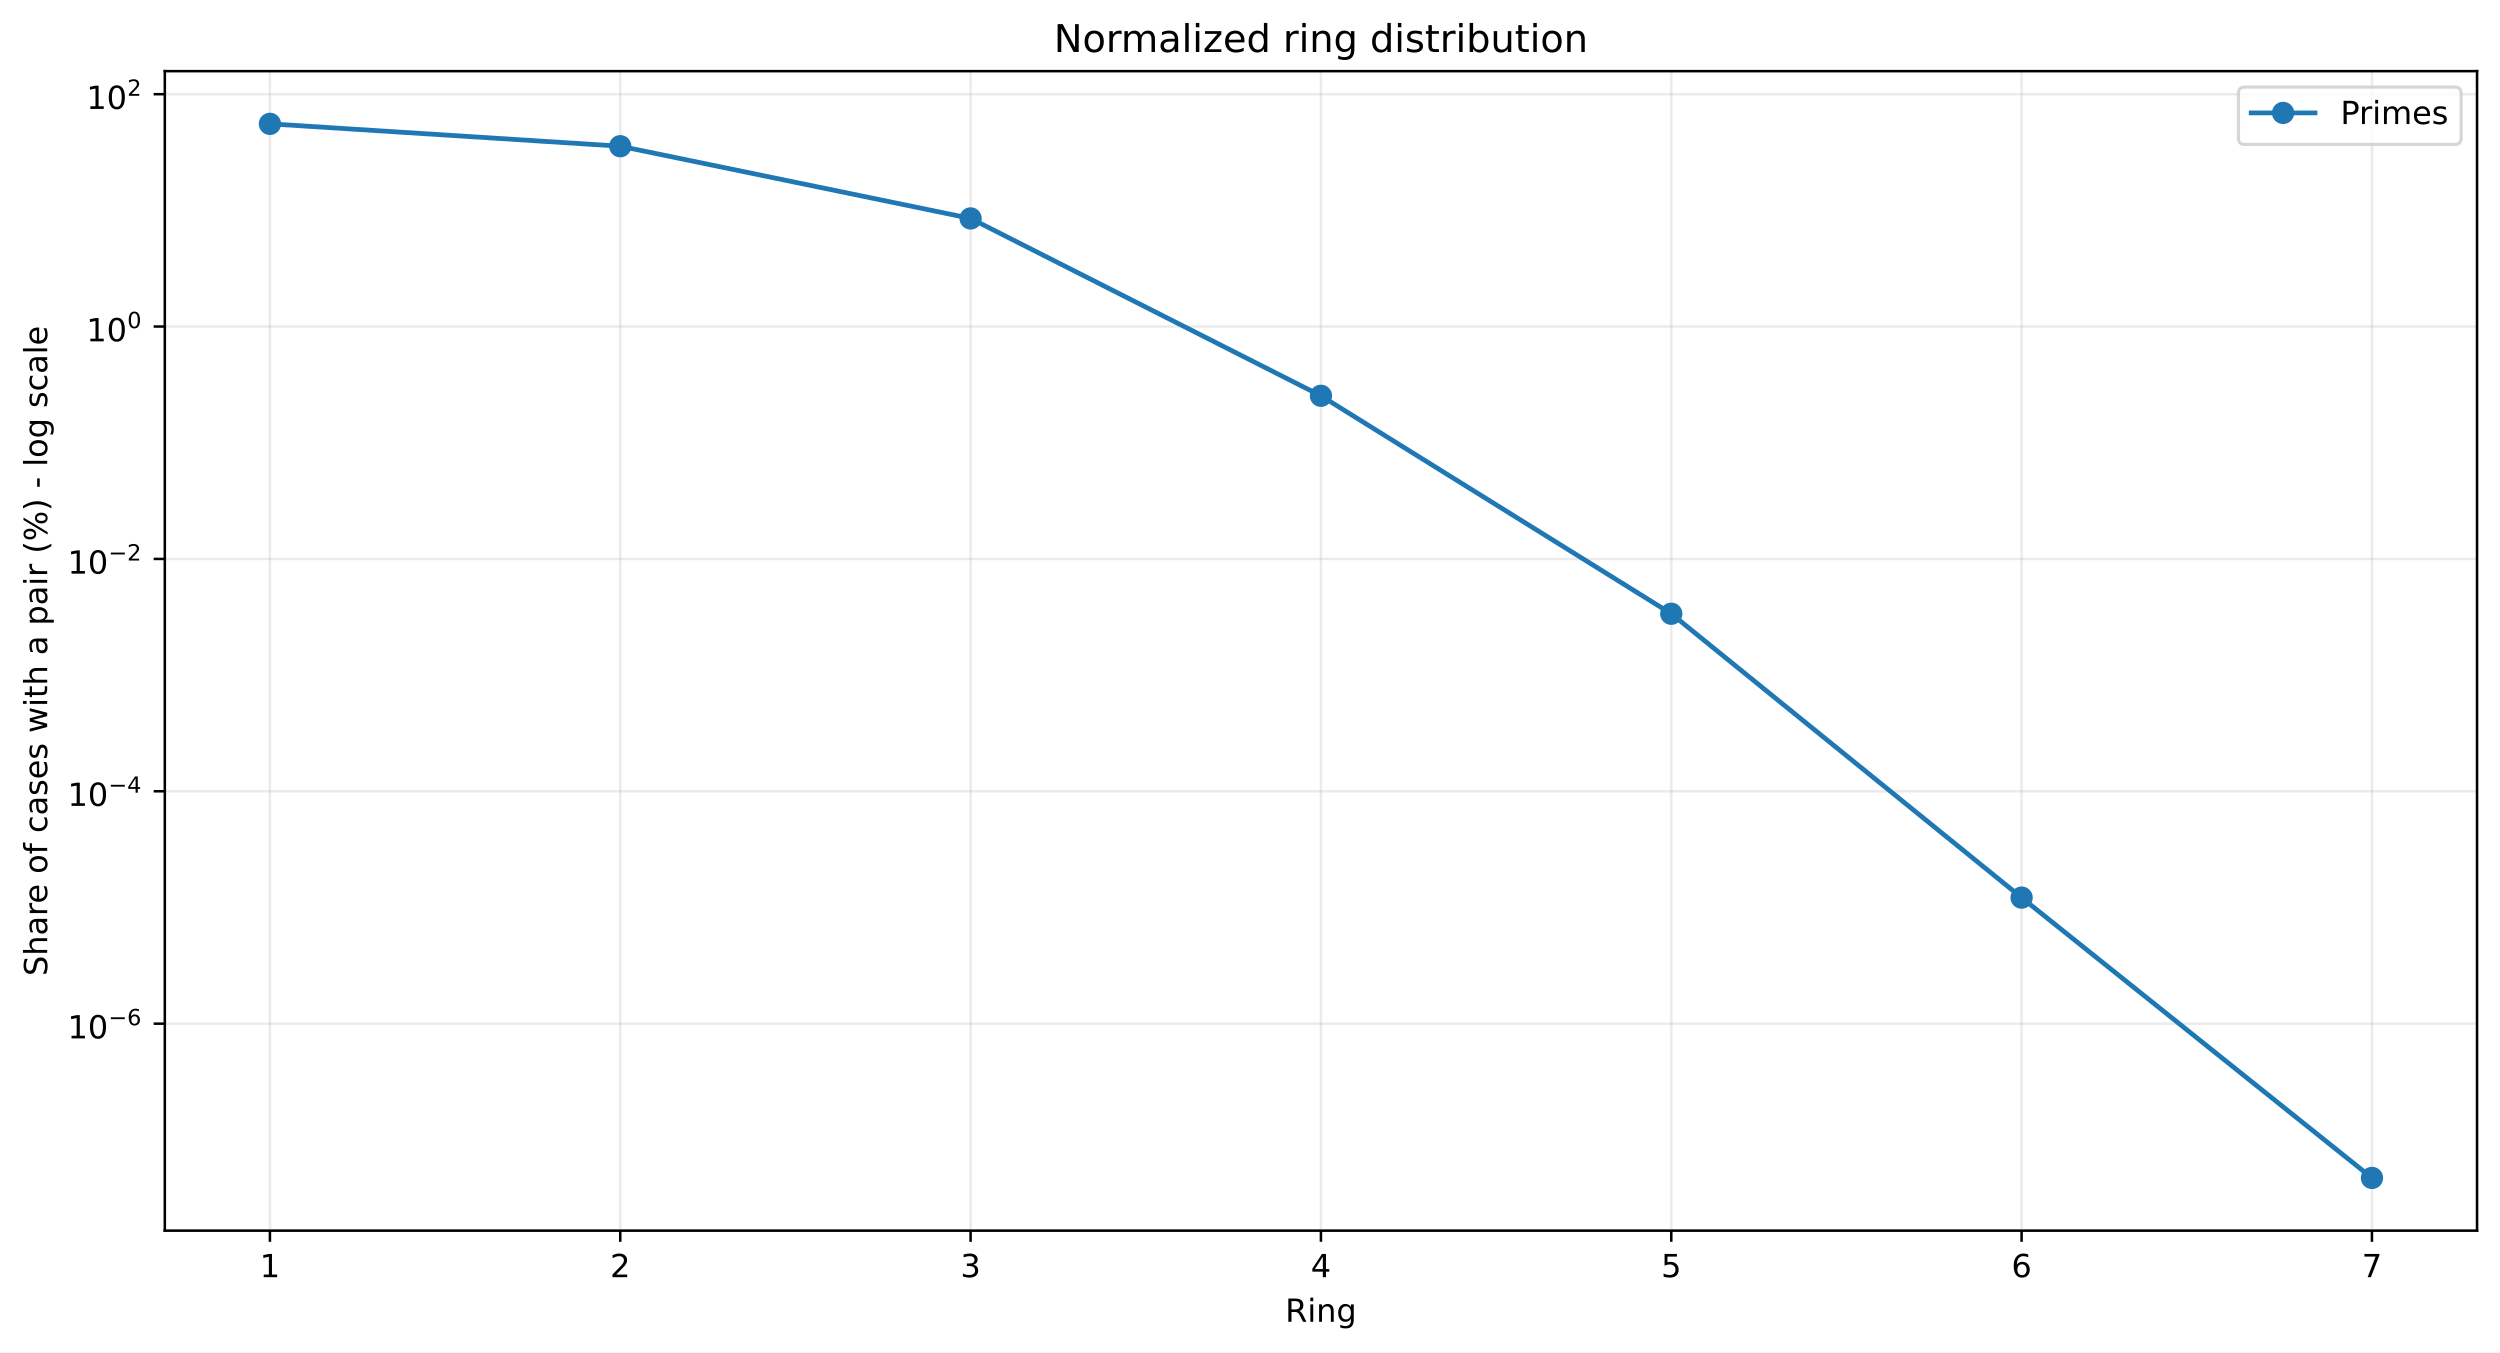
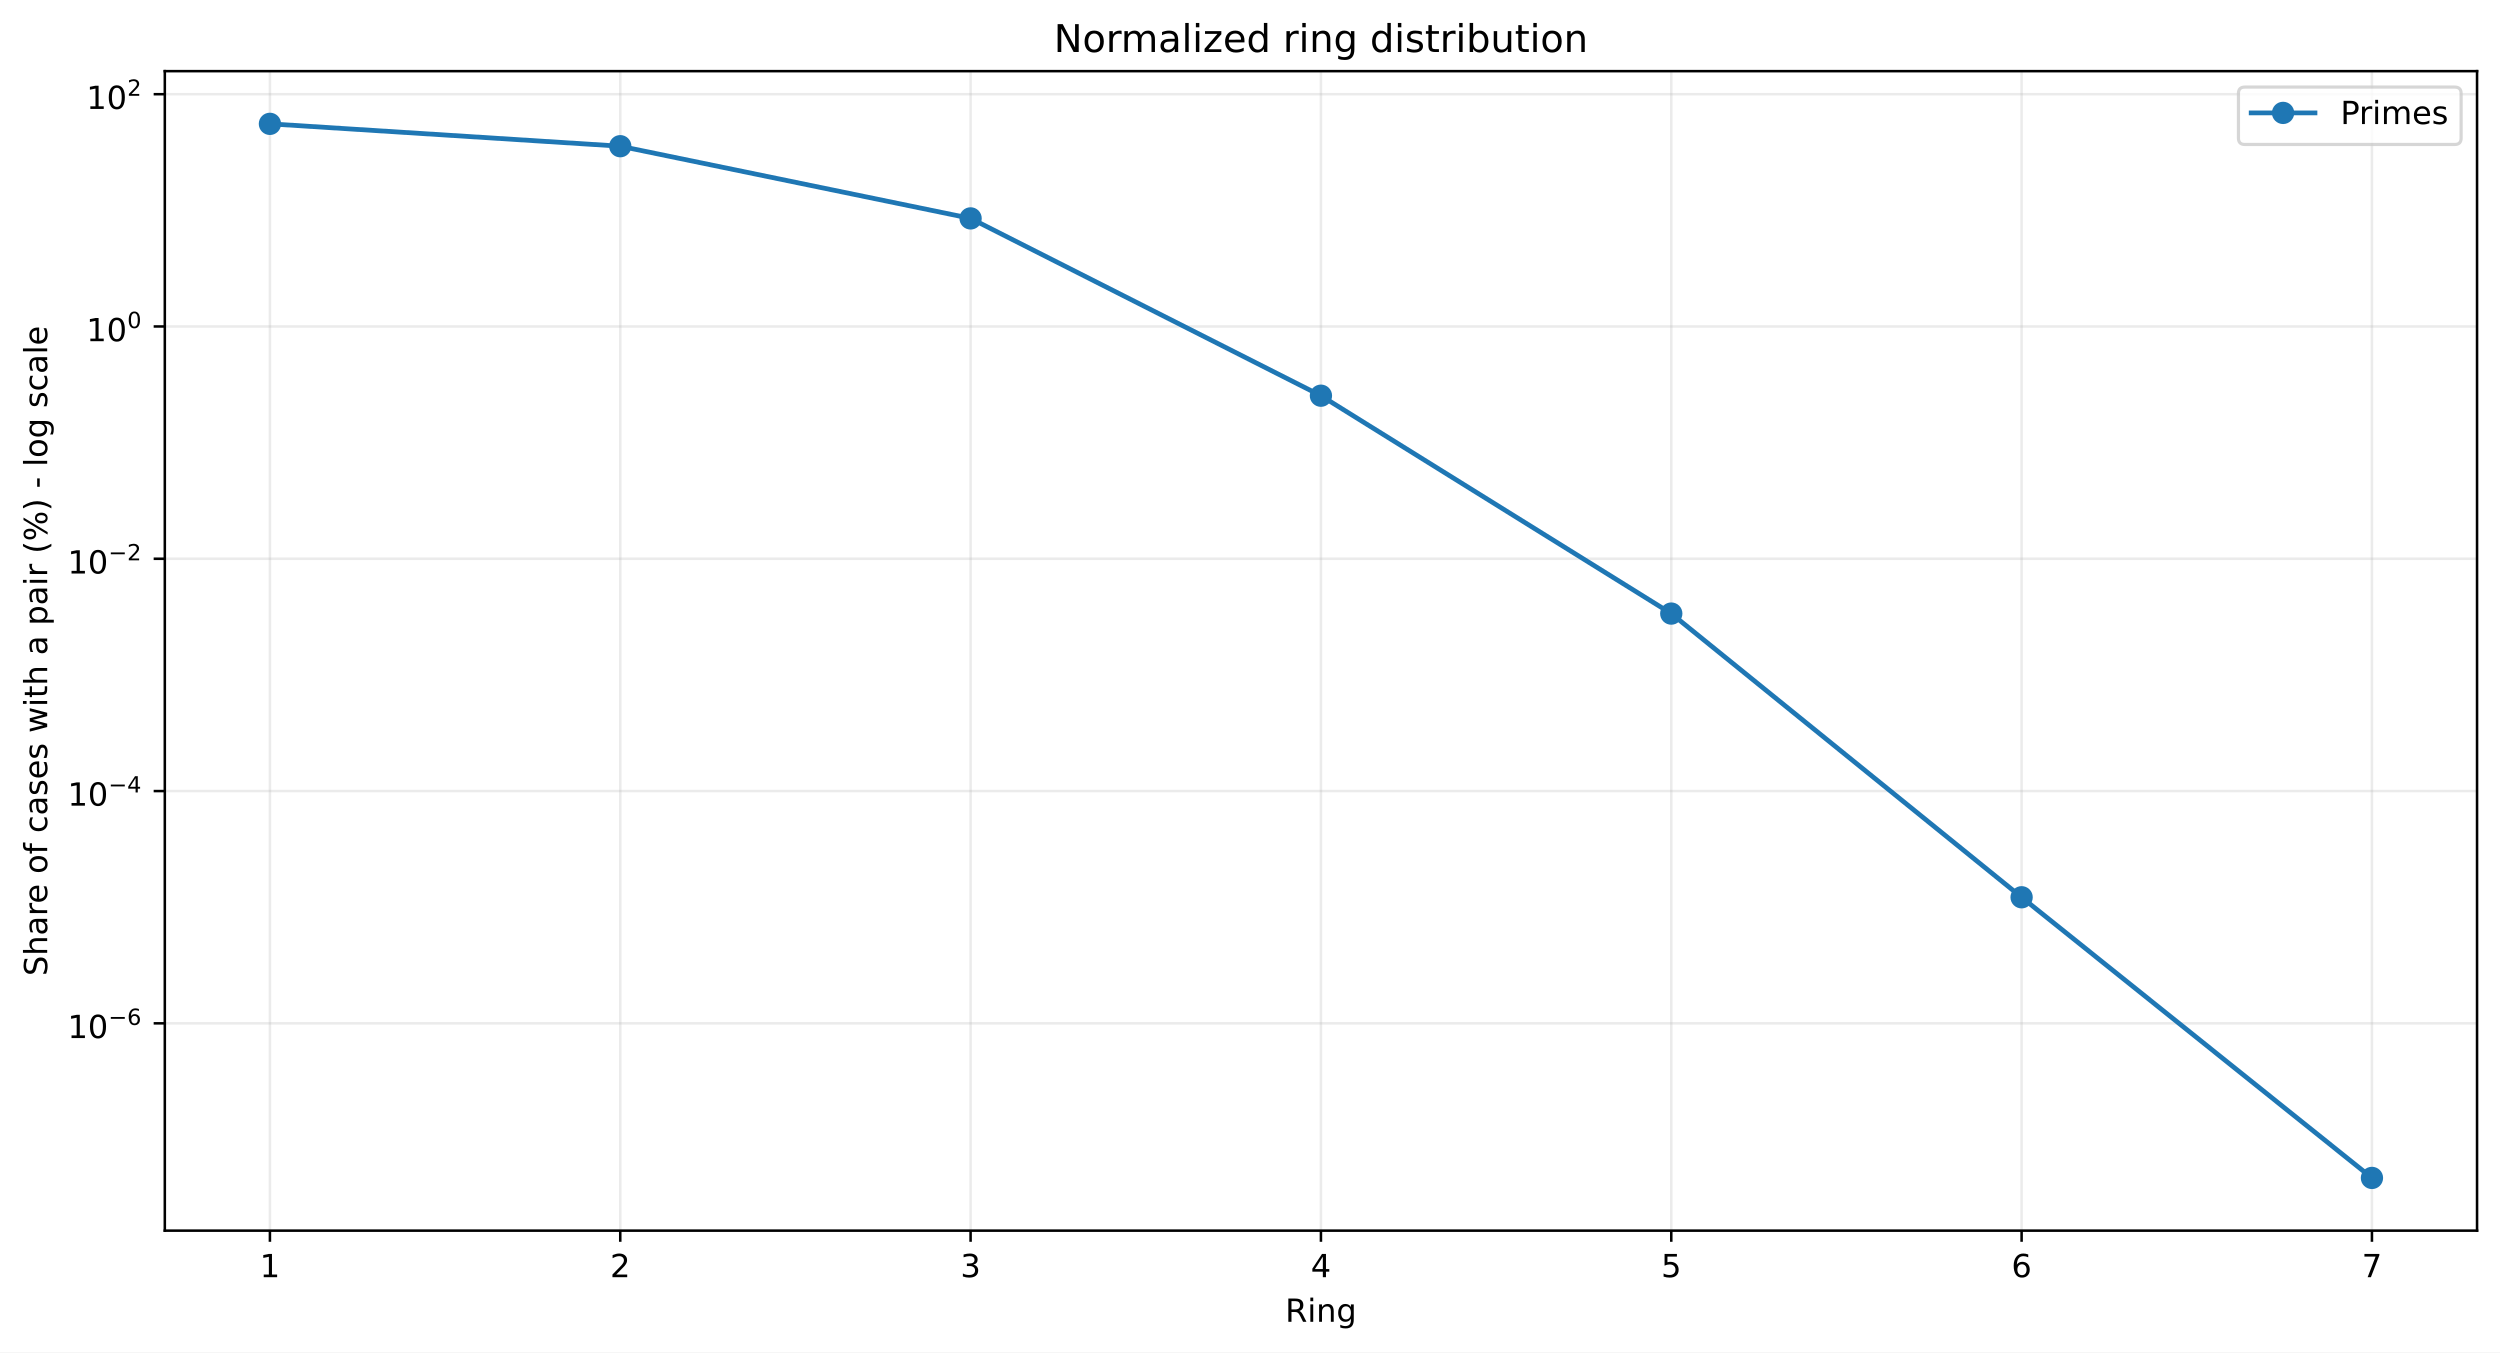
<svg xmlns="http://www.w3.org/2000/svg" xmlns:xlink="http://www.w3.org/1999/xlink" width="784.218pt" height="424.237pt" viewBox="0 0 784.218 424.237" version="1.1">
  <defs>
    <style type="text/css">*{stroke-linejoin: round; stroke-linecap: butt}</style>
  </defs>
  <g id="figure_1">
    <g id="patch_1">
      <path d="M 0 424.237  L 784.218 424.237  L 784.218 0  L 0 0  z " style="fill: #ffffff" />
    </g>
    <g id="axes_1">
      <g id="patch_2">
        <path d="M 51.701 386.036  L 777.018 386.036  L 777.018 22.318  L 51.701 22.318  z " style="fill: #ffffff" />
      </g>
      <g id="matplotlib.axis_1">
        <g id="xtick_1">
          <g id="line2d_1">
-             <path d="M 84.67 386.036  L 84.67 22.318  " clip-path="url(#pd0c6ea8d35)" style="fill: none; stroke: #b0b0b0; stroke-opacity: 0.25; stroke-width: 0.8; stroke-linecap: square" />
+             <path d="M 84.67 386.036  L 84.67 22.318  " clip-path="url(#pcc065e4a83)" style="fill: none; stroke: #b0b0b0; stroke-opacity: 0.25; stroke-width: 0.8; stroke-linecap: square" />
          </g>
          <g id="line2d_2">
            <defs>
-               <path id="m0e8961b7da" d="M 0 0  L 0 3.5  " style="stroke: #000000; stroke-width: 0.8" />
+               <path id="m4d52a06fe0" d="M 0 0  L 0 3.5  " style="stroke: #000000; stroke-width: 0.8" />
            </defs>
            <g>
-               <use xlink:href="#m0e8961b7da" x="84.67" y="386.036" style="stroke: #000000; stroke-width: 0.8" />
+               <use xlink:href="#m4d52a06fe0" x="84.67" y="386.036" style="stroke: #000000; stroke-width: 0.8" />
            </g>
          </g>
          <g id="text_1">
            <g transform="translate(81.48852 400.6334) scale(0.1 -0.1)">
              <defs>
                <path id="DejaVuSans-14" d="M 794 531  L 1825 531  L 1825 4091  L 703 3866  L 703 4441  L 1819 4666  L 2450 4666  L 2450 531  L 3481 531  L 3481 0  L 794 0  L 794 531  z " transform="scale(0.015625)" />
              </defs>
              <use xlink:href="#DejaVuSans-14" />
            </g>
          </g>
        </g>
        <g id="xtick_2">
          <g id="line2d_3">
-             <path d="M 194.566 386.036  L 194.566 22.318  " clip-path="url(#pd0c6ea8d35)" style="fill: none; stroke: #b0b0b0; stroke-opacity: 0.25; stroke-width: 0.8; stroke-linecap: square" />
+             <path d="M 194.566 386.036  L 194.566 22.318  " clip-path="url(#pcc065e4a83)" style="fill: none; stroke: #b0b0b0; stroke-opacity: 0.25; stroke-width: 0.8; stroke-linecap: square" />
          </g>
          <g id="line2d_4">
            <g>
-               <use xlink:href="#m0e8961b7da" x="194.566" y="386.036" style="stroke: #000000; stroke-width: 0.8" />
+               <use xlink:href="#m4d52a06fe0" x="194.566" y="386.036" style="stroke: #000000; stroke-width: 0.8" />
            </g>
          </g>
          <g id="text_2">
            <g transform="translate(191.3851 400.6334) scale(0.1 -0.1)">
              <defs>
                <path id="DejaVuSans-15" d="M 1228 531  L 3431 531  L 3431 0  L 469 0  L 469 531  Q 828 903 1448 1529  Q 2069 2156 2228 2338  Q 2531 2678 2651 2914  Q 2772 3150 2772 3378  Q 2772 3750 2511 3984  Q 2250 4219 1831 4219  Q 1534 4219 1204 4116  Q 875 4013 500 3803  L 500 4441  Q 881 4594 1212 4672  Q 1544 4750 1819 4750  Q 2544 4750 2975 4387  Q 3406 4025 3406 3419  Q 3406 3131 3298 2873  Q 3191 2616 2906 2266  Q 2828 2175 2409 1742  Q 1991 1309 1228 531  z " transform="scale(0.015625)" />
              </defs>
              <use xlink:href="#DejaVuSans-15" />
            </g>
          </g>
        </g>
        <g id="xtick_3">
          <g id="line2d_5">
-             <path d="M 304.463 386.036  L 304.463 22.318  " clip-path="url(#pd0c6ea8d35)" style="fill: none; stroke: #b0b0b0; stroke-opacity: 0.25; stroke-width: 0.8; stroke-linecap: square" />
+             <path d="M 304.463 386.036  L 304.463 22.318  " clip-path="url(#pcc065e4a83)" style="fill: none; stroke: #b0b0b0; stroke-opacity: 0.25; stroke-width: 0.8; stroke-linecap: square" />
          </g>
          <g id="line2d_6">
            <g>
-               <use xlink:href="#m0e8961b7da" x="304.463" y="386.036" style="stroke: #000000; stroke-width: 0.8" />
+               <use xlink:href="#m4d52a06fe0" x="304.463" y="386.036" style="stroke: #000000; stroke-width: 0.8" />
            </g>
          </g>
          <g id="text_3">
            <g transform="translate(301.2817 400.6334) scale(0.1 -0.1)">
              <defs>
                <path id="DejaVuSans-16" d="M 2597 2516  Q 3050 2419 3304 2112  Q 3559 1806 3559 1356  Q 3559 666 3084 287  Q 2609 -91 1734 -91  Q 1441 -91 1130 -33  Q 819 25 488 141  L 488 750  Q 750 597 1062 519  Q 1375 441 1716 441  Q 2309 441 2620 675  Q 2931 909 2931 1356  Q 2931 1769 2642 2001  Q 2353 2234 1838 2234  L 1294 2234  L 1294 2753  L 1863 2753  Q 2328 2753 2575 2939  Q 2822 3125 2822 3475  Q 2822 3834 2567 4026  Q 2313 4219 1838 4219  Q 1578 4219 1281 4162  Q 984 4106 628 3988  L 628 4550  Q 988 4650 1302 4700  Q 1616 4750 1894 4750  Q 2613 4750 3031 4423  Q 3450 4097 3450 3541  Q 3450 3153 3228 2886  Q 3006 2619 2597 2516  z " transform="scale(0.015625)" />
              </defs>
              <use xlink:href="#DejaVuSans-16" />
            </g>
          </g>
        </g>
        <g id="xtick_4">
          <g id="line2d_7">
-             <path d="M 414.36 386.036  L 414.36 22.318  " clip-path="url(#pd0c6ea8d35)" style="fill: none; stroke: #b0b0b0; stroke-opacity: 0.25; stroke-width: 0.8; stroke-linecap: square" />
+             <path d="M 414.36 386.036  L 414.36 22.318  " clip-path="url(#pcc065e4a83)" style="fill: none; stroke: #b0b0b0; stroke-opacity: 0.25; stroke-width: 0.8; stroke-linecap: square" />
          </g>
          <g id="line2d_8">
            <g>
-               <use xlink:href="#m0e8961b7da" x="414.36" y="386.036" style="stroke: #000000; stroke-width: 0.8" />
+               <use xlink:href="#m4d52a06fe0" x="414.36" y="386.036" style="stroke: #000000; stroke-width: 0.8" />
            </g>
          </g>
          <g id="text_4">
            <g transform="translate(411.1784 400.6334) scale(0.1 -0.1)">
              <defs>
                <path id="DejaVuSans-17" d="M 2419 4116  L 825 1625  L 2419 1625  L 2419 4116  z M 2253 4666  L 3047 4666  L 3047 1625  L 3713 1625  L 3713 1100  L 3047 1100  L 3047 0  L 2419 0  L 2419 1100  L 313 1100  L 313 1709  L 2253 4666  z " transform="scale(0.015625)" />
              </defs>
              <use xlink:href="#DejaVuSans-17" />
            </g>
          </g>
        </g>
        <g id="xtick_5">
          <g id="line2d_9">
-             <path d="M 524.256 386.036  L 524.256 22.318  " clip-path="url(#pd0c6ea8d35)" style="fill: none; stroke: #b0b0b0; stroke-opacity: 0.25; stroke-width: 0.8; stroke-linecap: square" />
+             <path d="M 524.256 386.036  L 524.256 22.318  " clip-path="url(#pcc065e4a83)" style="fill: none; stroke: #b0b0b0; stroke-opacity: 0.25; stroke-width: 0.8; stroke-linecap: square" />
          </g>
          <g id="line2d_10">
            <g>
-               <use xlink:href="#m0e8961b7da" x="524.256" y="386.036" style="stroke: #000000; stroke-width: 0.8" />
+               <use xlink:href="#m4d52a06fe0" x="524.256" y="386.036" style="stroke: #000000; stroke-width: 0.8" />
            </g>
          </g>
          <g id="text_5">
            <g transform="translate(521.075 400.6334) scale(0.1 -0.1)">
              <defs>
                <path id="DejaVuSans-18" d="M 691 4666  L 3169 4666  L 3169 4134  L 1269 4134  L 1269 2991  Q 1406 3038 1543 3061  Q 1681 3084 1819 3084  Q 2600 3084 3056 2656  Q 3513 2228 3513 1497  Q 3513 744 3044 326  Q 2575 -91 1722 -91  Q 1428 -91 1123 -41  Q 819 9 494 109  L 494 744  Q 775 591 1075 516  Q 1375 441 1709 441  Q 2250 441 2565 725  Q 2881 1009 2881 1497  Q 2881 1984 2565 2268  Q 2250 2553 1709 2553  Q 1456 2553 1204 2497  Q 953 2441 691 2322  L 691 4666  z " transform="scale(0.015625)" />
              </defs>
              <use xlink:href="#DejaVuSans-18" />
            </g>
          </g>
        </g>
        <g id="xtick_6">
          <g id="line2d_11">
-             <path d="M 634.153 386.036  L 634.153 22.318  " clip-path="url(#pd0c6ea8d35)" style="fill: none; stroke: #b0b0b0; stroke-opacity: 0.25; stroke-width: 0.8; stroke-linecap: square" />
+             <path d="M 634.153 386.036  L 634.153 22.318  " clip-path="url(#pcc065e4a83)" style="fill: none; stroke: #b0b0b0; stroke-opacity: 0.25; stroke-width: 0.8; stroke-linecap: square" />
          </g>
          <g id="line2d_12">
            <g>
-               <use xlink:href="#m0e8961b7da" x="634.153" y="386.036" style="stroke: #000000; stroke-width: 0.8" />
+               <use xlink:href="#m4d52a06fe0" x="634.153" y="386.036" style="stroke: #000000; stroke-width: 0.8" />
            </g>
          </g>
          <g id="text_6">
            <g transform="translate(630.9716 400.6334) scale(0.1 -0.1)">
              <defs>
                <path id="DejaVuSans-19" d="M 2113 2584  Q 1688 2584 1439 2293  Q 1191 2003 1191 1497  Q 1191 994 1439 701  Q 1688 409 2113 409  Q 2538 409 2786 701  Q 3034 994 3034 1497  Q 3034 2003 2786 2293  Q 2538 2584 2113 2584  z M 3366 4563  L 3366 3988  Q 3128 4100 2886 4159  Q 2644 4219 2406 4219  Q 1781 4219 1451 3797  Q 1122 3375 1075 2522  Q 1259 2794 1537 2939  Q 1816 3084 2150 3084  Q 2853 3084 3261 2657  Q 3669 2231 3669 1497  Q 3669 778 3244 343  Q 2819 -91 2113 -91  Q 1303 -91 875 529  Q 447 1150 447 2328  Q 447 3434 972 4092  Q 1497 4750 2381 4750  Q 2619 4750 2861 4703  Q 3103 4656 3366 4563  z " transform="scale(0.015625)" />
              </defs>
              <use xlink:href="#DejaVuSans-19" />
            </g>
          </g>
        </g>
        <g id="xtick_7">
          <g id="line2d_13">
-             <path d="M 744.049 386.036  L 744.049 22.318  " clip-path="url(#pd0c6ea8d35)" style="fill: none; stroke: #b0b0b0; stroke-opacity: 0.25; stroke-width: 0.8; stroke-linecap: square" />
+             <path d="M 744.049 386.036  L 744.049 22.318  " clip-path="url(#pcc065e4a83)" style="fill: none; stroke: #b0b0b0; stroke-opacity: 0.25; stroke-width: 0.8; stroke-linecap: square" />
          </g>
          <g id="line2d_14">
            <g>
-               <use xlink:href="#m0e8961b7da" x="744.049" y="386.036" style="stroke: #000000; stroke-width: 0.8" />
+               <use xlink:href="#m4d52a06fe0" x="744.049" y="386.036" style="stroke: #000000; stroke-width: 0.8" />
            </g>
          </g>
          <g id="text_7">
            <g transform="translate(740.8682 400.6334) scale(0.1 -0.1)">
              <defs>
                <path id="DejaVuSans-1a" d="M 525 4666  L 3525 4666  L 3525 4397  L 1831 0  L 1172 0  L 2766 4134  L 525 4134  L 525 4666  z " transform="scale(0.015625)" />
              </defs>
              <use xlink:href="#DejaVuSans-1a" />
            </g>
          </g>
        </g>
        <g id="text_8">
          <g transform="translate(403.1534 414.6342) scale(0.1 -0.1)">
            <defs>
              <path id="DejaVuSans-35" d="M 2841 2188  Q 3044 2119 3236 1894  Q 3428 1669 3622 1275  L 4263 0  L 3584 0  L 2988 1197  Q 2756 1666 2539 1819  Q 2322 1972 1947 1972  L 1259 1972  L 1259 0  L 628 0  L 628 4666  L 2053 4666  Q 2853 4666 3247 4331  Q 3641 3997 3641 3322  Q 3641 2881 3436 2590  Q 3231 2300 2841 2188  z M 1259 4147  L 1259 2491  L 2053 2491  Q 2509 2491 2742 2702  Q 2975 2913 2975 3322  Q 2975 3731 2742 3939  Q 2509 4147 2053 4147  L 1259 4147  z " transform="scale(0.015625)" />
              <path id="DejaVuSans-4c" d="M 603 3500  L 1178 3500  L 1178 0  L 603 0  L 603 3500  z M 603 4863  L 1178 4863  L 1178 4134  L 603 4134  L 603 4863  z " transform="scale(0.015625)" />
              <path id="DejaVuSans-51" d="M 3513 2113  L 3513 0  L 2938 0  L 2938 2094  Q 2938 2591 2744 2837  Q 2550 3084 2163 3084  Q 1697 3084 1428 2787  Q 1159 2491 1159 1978  L 1159 0  L 581 0  L 581 3500  L 1159 3500  L 1159 2956  Q 1366 3272 1645 3428  Q 1925 3584 2291 3584  Q 2894 3584 3203 3211  Q 3513 2838 3513 2113  z " transform="scale(0.015625)" />
              <path id="DejaVuSans-4a" d="M 2906 1791  Q 2906 2416 2648 2759  Q 2391 3103 1925 3103  Q 1463 3103 1205 2759  Q 947 2416 947 1791  Q 947 1169 1205 825  Q 1463 481 1925 481  Q 2391 481 2648 825  Q 2906 1169 2906 1791  z M 3481 434  Q 3481 -459 3084 -895  Q 2688 -1331 1869 -1331  Q 1566 -1331 1297 -1286  Q 1028 -1241 775 -1147  L 775 -588  Q 1028 -725 1275 -790  Q 1522 -856 1778 -856  Q 2344 -856 2625 -561  Q 2906 -266 2906 331  L 2906 616  Q 2728 306 2450 153  Q 2172 0 1784 0  Q 1141 0 747 490  Q 353 981 353 1791  Q 353 2603 747 3093  Q 1141 3584 1784 3584  Q 2172 3584 2450 3431  Q 2728 3278 2906 2969  L 2906 3500  L 3481 3500  L 3481 434  z " transform="scale(0.015625)" />
            </defs>
            <use xlink:href="#DejaVuSans-35" />
            <use xlink:href="#DejaVuSans-4c" transform="translate(69.48438 0)" />
            <use xlink:href="#DejaVuSans-51" transform="translate(97.26562 0)" />
            <use xlink:href="#DejaVuSans-4a" transform="translate(160.6406 0)" />
          </g>
        </g>
      </g>
      <g id="matplotlib.axis_2">
        <g id="ytick_1">
          <g id="line2d_15">
-             <path d="M 51.701 321.105  L 777.018 321.105  " clip-path="url(#pd0c6ea8d35)" style="fill: none; stroke: #b0b0b0; stroke-opacity: 0.25; stroke-width: 0.8; stroke-linecap: square" />
+             <path d="M 51.701 321.004  L 777.018 321.004  " clip-path="url(#pcc065e4a83)" style="fill: none; stroke: #b0b0b0; stroke-opacity: 0.25; stroke-width: 0.8; stroke-linecap: square" />
          </g>
          <g id="line2d_16">
            <defs>
-               <path id="md6ff03d1e4" d="M 0 0  L -3.5 0  " style="stroke: #000000; stroke-width: 0.8" />
+               <path id="me2476fc3aa" d="M 0 0  L -3.5 0  " style="stroke: #000000; stroke-width: 0.8" />
            </defs>
            <g>
-               <use xlink:href="#md6ff03d1e4" x="51.701" y="321.105" style="stroke: #000000; stroke-width: 0.8" />
+               <use xlink:href="#me2476fc3aa" x="51.701" y="321.004" style="stroke: #000000; stroke-width: 0.8" />
            </g>
          </g>
          <g id="text_9">
-             <g transform="translate(21.20078 325.8054) scale(0.1 -0.1)">
+             <g transform="translate(21.20078 325.7038) scale(0.1 -0.1)">
              <defs>
                <path id="DejaVuSans-13" d="M 2034 4250  Q 1547 4250 1301 3770  Q 1056 3291 1056 2328  Q 1056 1369 1301 889  Q 1547 409 2034 409  Q 2525 409 2770 889  Q 3016 1369 3016 2328  Q 3016 3291 2770 3770  Q 2525 4250 2034 4250  z M 2034 4750  Q 2819 4750 3233 4129  Q 3647 3509 3647 2328  Q 3647 1150 3233 529  Q 2819 -91 2034 -91  Q 1250 -91 836 529  Q 422 1150 422 2328  Q 422 3509 836 4129  Q 1250 4750 2034 4750  z " transform="scale(0.015625)" />
                <path id="DejaVuSans-c9c" d="M 678 2272  L 4684 2272  L 4684 1741  L 678 1741  L 678 2272  z " transform="scale(0.015625)" />
              </defs>
              <use xlink:href="#DejaVuSans-14" transform="translate(0 0.746875)" />
              <use xlink:href="#DejaVuSans-13" transform="translate(63.62305 0.746875)" />
              <use xlink:href="#DejaVuSans-c9c" transform="translate(128.2031 42.04688) scale(0.7)" />
              <use xlink:href="#DejaVuSans-19" transform="translate(186.8555 42.04688) scale(0.7)" />
            </g>
          </g>
        </g>
        <g id="ytick_2">
          <g id="line2d_17">
-             <path d="M 51.701 248.216  L 777.018 248.216  " clip-path="url(#pd0c6ea8d35)" style="fill: none; stroke: #b0b0b0; stroke-opacity: 0.25; stroke-width: 0.8; stroke-linecap: square" />
+             <path d="M 51.701 248.141  L 777.018 248.141  " clip-path="url(#pcc065e4a83)" style="fill: none; stroke: #b0b0b0; stroke-opacity: 0.25; stroke-width: 0.8; stroke-linecap: square" />
          </g>
          <g id="line2d_18">
            <g>
-               <use xlink:href="#md6ff03d1e4" x="51.701" y="248.216" style="stroke: #000000; stroke-width: 0.8" />
+               <use xlink:href="#me2476fc3aa" x="51.701" y="248.141" style="stroke: #000000; stroke-width: 0.8" />
            </g>
          </g>
          <g id="text_10">
-             <g transform="translate(21.20078 252.8659) scale(0.1 -0.1)">
+             <g transform="translate(21.20078 252.7905) scale(0.1 -0.1)">
              <use xlink:href="#DejaVuSans-14" transform="translate(0 0.665625)" />
              <use xlink:href="#DejaVuSans-13" transform="translate(63.62305 0.665625)" />
              <use xlink:href="#DejaVuSans-c9c" transform="translate(128.2031 41.96563) scale(0.7)" />
              <use xlink:href="#DejaVuSans-17" transform="translate(186.8555 41.96563) scale(0.7)" />
            </g>
          </g>
        </g>
        <g id="ytick_3">
          <g id="line2d_19">
-             <path d="M 51.701 175.326  L 777.018 175.326  " clip-path="url(#pd0c6ea8d35)" style="fill: none; stroke: #b0b0b0; stroke-opacity: 0.25; stroke-width: 0.8; stroke-linecap: square" />
+             <path d="M 51.701 175.277  L 777.018 175.277  " clip-path="url(#pcc065e4a83)" style="fill: none; stroke: #b0b0b0; stroke-opacity: 0.25; stroke-width: 0.8; stroke-linecap: square" />
          </g>
          <g id="line2d_20">
            <g>
-               <use xlink:href="#md6ff03d1e4" x="51.701" y="175.326" style="stroke: #000000; stroke-width: 0.8" />
+               <use xlink:href="#me2476fc3aa" x="51.701" y="175.277" style="stroke: #000000; stroke-width: 0.8" />
            </g>
          </g>
          <g id="text_11">
-             <g transform="translate(21.20078 180.0264) scale(0.1 -0.1)">
+             <g transform="translate(21.20078 179.9773) scale(0.1 -0.1)">
              <use xlink:href="#DejaVuSans-14" transform="translate(0 0.746875)" />
              <use xlink:href="#DejaVuSans-13" transform="translate(63.62305 0.746875)" />
              <use xlink:href="#DejaVuSans-c9c" transform="translate(128.2031 42.04688) scale(0.7)" />
              <use xlink:href="#DejaVuSans-15" transform="translate(186.8555 42.04688) scale(0.7)" />
            </g>
          </g>
        </g>
        <g id="ytick_4">
          <g id="line2d_21">
-             <path d="M 51.701 102.437  L 777.018 102.437  " clip-path="url(#pd0c6ea8d35)" style="fill: none; stroke: #b0b0b0; stroke-opacity: 0.25; stroke-width: 0.8; stroke-linecap: square" />
+             <path d="M 51.701 102.414  L 777.018 102.414  " clip-path="url(#pcc065e4a83)" style="fill: none; stroke: #b0b0b0; stroke-opacity: 0.25; stroke-width: 0.8; stroke-linecap: square" />
          </g>
          <g id="line2d_22">
            <g>
-               <use xlink:href="#md6ff03d1e4" x="51.701" y="102.437" style="stroke: #000000; stroke-width: 0.8" />
+               <use xlink:href="#me2476fc3aa" x="51.701" y="102.414" style="stroke: #000000; stroke-width: 0.8" />
            </g>
          </g>
          <g id="text_12">
-             <g transform="translate(27.10078 107.1369) scale(0.1 -0.1)">
+             <g transform="translate(27.10078 107.114) scale(0.1 -0.1)">
              <use xlink:href="#DejaVuSans-14" transform="translate(0 0.746875)" />
              <use xlink:href="#DejaVuSans-13" transform="translate(63.62305 0.746875)" />
              <use xlink:href="#DejaVuSans-13" transform="translate(128.2031 42.04688) scale(0.7)" />
            </g>
          </g>
        </g>
        <g id="ytick_5">
          <g id="line2d_23">
-             <path d="M 51.701 29.547  L 777.018 29.547  " clip-path="url(#pd0c6ea8d35)" style="fill: none; stroke: #b0b0b0; stroke-opacity: 0.25; stroke-width: 0.8; stroke-linecap: square" />
+             <path d="M 51.701 29.551  L 777.018 29.551  " clip-path="url(#pcc065e4a83)" style="fill: none; stroke: #b0b0b0; stroke-opacity: 0.25; stroke-width: 0.8; stroke-linecap: square" />
          </g>
          <g id="line2d_24">
            <g>
-               <use xlink:href="#md6ff03d1e4" x="51.701" y="29.547" style="stroke: #000000; stroke-width: 0.8" />
+               <use xlink:href="#me2476fc3aa" x="51.701" y="29.551" style="stroke: #000000; stroke-width: 0.8" />
            </g>
          </g>
          <g id="text_13">
-             <g transform="translate(27.10078 34.24742) scale(0.1 -0.1)">
+             <g transform="translate(27.10078 34.25077) scale(0.1 -0.1)">
              <use xlink:href="#DejaVuSans-14" transform="translate(0 0.746875)" />
              <use xlink:href="#DejaVuSans-13" transform="translate(63.62305 0.746875)" />
              <use xlink:href="#DejaVuSans-15" transform="translate(128.2031 42.04688) scale(0.7)" />
            </g>
          </g>
        </g>
        <g id="text_14">
          <g transform="translate(14.79844 306.1426) rotate(-90) scale(0.1 -0.1)">
            <defs>
              <path id="DejaVuSans-36" d="M 3425 4513  L 3425 3897  Q 3066 4069 2747 4153  Q 2428 4238 2131 4238  Q 1616 4238 1336 4038  Q 1056 3838 1056 3469  Q 1056 3159 1242 3001  Q 1428 2844 1947 2747  L 2328 2669  Q 3034 2534 3370 2195  Q 3706 1856 3706 1288  Q 3706 609 3251 259  Q 2797 -91 1919 -91  Q 1588 -91 1214 -16  Q 841 59 441 206  L 441 856  Q 825 641 1194 531  Q 1563 422 1919 422  Q 2459 422 2753 634  Q 3047 847 3047 1241  Q 3047 1584 2836 1778  Q 2625 1972 2144 2069  L 1759 2144  Q 1053 2284 737 2584  Q 422 2884 422 3419  Q 422 4038 858 4394  Q 1294 4750 2059 4750  Q 2388 4750 2728 4690  Q 3069 4631 3425 4513  z " transform="scale(0.015625)" />
              <path id="DejaVuSans-4b" d="M 3513 2113  L 3513 0  L 2938 0  L 2938 2094  Q 2938 2591 2744 2837  Q 2550 3084 2163 3084  Q 1697 3084 1428 2787  Q 1159 2491 1159 1978  L 1159 0  L 581 0  L 581 4863  L 1159 4863  L 1159 2956  Q 1366 3272 1645 3428  Q 1925 3584 2291 3584  Q 2894 3584 3203 3211  Q 3513 2838 3513 2113  z " transform="scale(0.015625)" />
              <path id="DejaVuSans-44" d="M 2194 1759  Q 1497 1759 1228 1600  Q 959 1441 959 1056  Q 959 750 1161 570  Q 1363 391 1709 391  Q 2188 391 2477 730  Q 2766 1069 2766 1631  L 2766 1759  L 2194 1759  z M 3341 1997  L 3341 0  L 2766 0  L 2766 531  Q 2569 213 2275 61  Q 1981 -91 1556 -91  Q 1019 -91 701 211  Q 384 513 384 1019  Q 384 1609 779 1909  Q 1175 2209 1959 2209  L 2766 2209  L 2766 2266  Q 2766 2663 2505 2880  Q 2244 3097 1772 3097  Q 1472 3097 1187 3025  Q 903 2953 641 2809  L 641 3341  Q 956 3463 1253 3523  Q 1550 3584 1831 3584  Q 2591 3584 2966 3190  Q 3341 2797 3341 1997  z " transform="scale(0.015625)" />
              <path id="DejaVuSans-55" d="M 2631 2963  Q 2534 3019 2420 3045  Q 2306 3072 2169 3072  Q 1681 3072 1420 2755  Q 1159 2438 1159 1844  L 1159 0  L 581 0  L 581 3500  L 1159 3500  L 1159 2956  Q 1341 3275 1631 3429  Q 1922 3584 2338 3584  Q 2397 3584 2469 3576  Q 2541 3569 2628 3553  L 2631 2963  z " transform="scale(0.015625)" />
              <path id="DejaVuSans-48" d="M 3597 1894  L 3597 1613  L 953 1613  Q 991 1019 1311 708  Q 1631 397 2203 397  Q 2534 397 2845 478  Q 3156 559 3463 722  L 3463 178  Q 3153 47 2828 -22  Q 2503 -91 2169 -91  Q 1331 -91 842 396  Q 353 884 353 1716  Q 353 2575 817 3079  Q 1281 3584 2069 3584  Q 2775 3584 3186 3129  Q 3597 2675 3597 1894  z M 3022 2063  Q 3016 2534 2758 2815  Q 2500 3097 2075 3097  Q 1594 3097 1305 2825  Q 1016 2553 972 2059  L 3022 2063  z " transform="scale(0.015625)" />
              <path id="DejaVuSans-3" transform="scale(0.015625)" />
              <path id="DejaVuSans-52" d="M 1959 3097  Q 1497 3097 1228 2736  Q 959 2375 959 1747  Q 959 1119 1226 758  Q 1494 397 1959 397  Q 2419 397 2687 759  Q 2956 1122 2956 1747  Q 2956 2369 2687 2733  Q 2419 3097 1959 3097  z M 1959 3584  Q 2709 3584 3137 3096  Q 3566 2609 3566 1747  Q 3566 888 3137 398  Q 2709 -91 1959 -91  Q 1206 -91 779 398  Q 353 888 353 1747  Q 353 2609 779 3096  Q 1206 3584 1959 3584  z " transform="scale(0.015625)" />
              <path id="DejaVuSans-49" d="M 2375 4863  L 2375 4384  L 1825 4384  Q 1516 4384 1395 4259  Q 1275 4134 1275 3809  L 1275 3500  L 2222 3500  L 2222 3053  L 1275 3053  L 1275 0  L 697 0  L 697 3053  L 147 3053  L 147 3500  L 697 3500  L 697 3744  Q 697 4328 969 4595  Q 1241 4863 1831 4863  L 2375 4863  z " transform="scale(0.015625)" />
              <path id="DejaVuSans-46" d="M 3122 3366  L 3122 2828  Q 2878 2963 2633 3030  Q 2388 3097 2138 3097  Q 1578 3097 1268 2742  Q 959 2388 959 1747  Q 959 1106 1268 751  Q 1578 397 2138 397  Q 2388 397 2633 464  Q 2878 531 3122 666  L 3122 134  Q 2881 22 2623 -34  Q 2366 -91 2075 -91  Q 1284 -91 818 406  Q 353 903 353 1747  Q 353 2603 823 3093  Q 1294 3584 2113 3584  Q 2378 3584 2631 3529  Q 2884 3475 3122 3366  z " transform="scale(0.015625)" />
              <path id="DejaVuSans-56" d="M 2834 3397  L 2834 2853  Q 2591 2978 2328 3040  Q 2066 3103 1784 3103  Q 1356 3103 1142 2972  Q 928 2841 928 2578  Q 928 2378 1081 2264  Q 1234 2150 1697 2047  L 1894 2003  Q 2506 1872 2764 1633  Q 3022 1394 3022 966  Q 3022 478 2636 193  Q 2250 -91 1575 -91  Q 1294 -91 989 -36  Q 684 19 347 128  L 347 722  Q 666 556 975 473  Q 1284 391 1588 391  Q 1994 391 2212 530  Q 2431 669 2431 922  Q 2431 1156 2273 1281  Q 2116 1406 1581 1522  L 1381 1569  Q 847 1681 609 1914  Q 372 2147 372 2553  Q 372 3047 722 3315  Q 1072 3584 1716 3584  Q 2034 3584 2315 3537  Q 2597 3491 2834 3397  z " transform="scale(0.015625)" />
              <path id="DejaVuSans-5a" d="M 269 3500  L 844 3500  L 1563 769  L 2278 3500  L 2956 3500  L 3675 769  L 4391 3500  L 4966 3500  L 4050 0  L 3372 0  L 2619 2869  L 1863 0  L 1184 0  L 269 3500  z " transform="scale(0.015625)" />
              <path id="DejaVuSans-57" d="M 1172 4494  L 1172 3500  L 2356 3500  L 2356 3053  L 1172 3053  L 1172 1153  Q 1172 725 1289 603  Q 1406 481 1766 481  L 2356 481  L 2356 0  L 1766 0  Q 1100 0 847 248  Q 594 497 594 1153  L 594 3053  L 172 3053  L 172 3500  L 594 3500  L 594 4494  L 1172 4494  z " transform="scale(0.015625)" />
              <path id="DejaVuSans-53" d="M 1159 525  L 1159 -1331  L 581 -1331  L 581 3500  L 1159 3500  L 1159 2969  Q 1341 3281 1617 3432  Q 1894 3584 2278 3584  Q 2916 3584 3314 3078  Q 3713 2572 3713 1747  Q 3713 922 3314 415  Q 2916 -91 2278 -91  Q 1894 -91 1617 61  Q 1341 213 1159 525  z M 3116 1747  Q 3116 2381 2855 2742  Q 2594 3103 2138 3103  Q 1681 3103 1420 2742  Q 1159 2381 1159 1747  Q 1159 1113 1420 752  Q 1681 391 2138 391  Q 2594 391 2855 752  Q 3116 1113 3116 1747  z " transform="scale(0.015625)" />
              <path id="DejaVuSans-b" d="M 1984 4856  Q 1566 4138 1362 3434  Q 1159 2731 1159 2009  Q 1159 1288 1364 580  Q 1569 -128 1984 -844  L 1484 -844  Q 1016 -109 783 600  Q 550 1309 550 2009  Q 550 2706 781 3412  Q 1013 4119 1484 4856  L 1984 4856  z " transform="scale(0.015625)" />
              <path id="DejaVuSans-8" d="M 4653 2053  Q 4381 2053 4226 1822  Q 4072 1591 4072 1178  Q 4072 772 4226 539  Q 4381 306 4653 306  Q 4919 306 5073 539  Q 5228 772 5228 1178  Q 5228 1588 5073 1820  Q 4919 2053 4653 2053  z M 4653 2450  Q 5147 2450 5437 2106  Q 5728 1763 5728 1178  Q 5728 594 5436 251  Q 5144 -91 4653 -91  Q 4153 -91 3862 251  Q 3572 594 3572 1178  Q 3572 1766 3864 2108  Q 4156 2450 4653 2450  z M 1428 4353  Q 1159 4353 1004 4120  Q 850 3888 850 3481  Q 850 3069 1003 2837  Q 1156 2606 1428 2606  Q 1700 2606 1854 2837  Q 2009 3069 2009 3481  Q 2009 3884 1853 4118  Q 1697 4353 1428 4353  z M 4250 4750  L 4750 4750  L 1831 -91  L 1331 -91  L 4250 4750  z M 1428 4750  Q 1922 4750 2215 4408  Q 2509 4066 2509 3481  Q 2509 2891 2217 2550  Q 1925 2209 1428 2209  Q 931 2209 642 2551  Q 353 2894 353 3481  Q 353 4063 643 4406  Q 934 4750 1428 4750  z " transform="scale(0.015625)" />
              <path id="DejaVuSans-c" d="M 513 4856  L 1013 4856  Q 1481 4119 1714 3412  Q 1947 2706 1947 2009  Q 1947 1309 1714 600  Q 1481 -109 1013 -844  L 513 -844  Q 928 -128 1133 580  Q 1338 1288 1338 2009  Q 1338 2731 1133 3434  Q 928 4138 513 4856  z " transform="scale(0.015625)" />
              <path id="DejaVuSans-10" d="M 313 2009  L 1997 2009  L 1997 1497  L 313 1497  L 313 2009  z " transform="scale(0.015625)" />
              <path id="DejaVuSans-4f" d="M 603 4863  L 1178 4863  L 1178 0  L 603 0  L 603 4863  z " transform="scale(0.015625)" />
            </defs>
            <use xlink:href="#DejaVuSans-36" />
            <use xlink:href="#DejaVuSans-4b" transform="translate(63.48438 0)" />
            <use xlink:href="#DejaVuSans-44" transform="translate(126.8594 0)" />
            <use xlink:href="#DejaVuSans-55" transform="translate(188.1406 0)" />
            <use xlink:href="#DejaVuSans-48" transform="translate(227.0469 0)" />
            <use xlink:href="#DejaVuSans-3" transform="translate(288.5781 0)" />
            <use xlink:href="#DejaVuSans-52" transform="translate(320.3594 0)" />
            <use xlink:href="#DejaVuSans-49" transform="translate(381.5469 0)" />
            <use xlink:href="#DejaVuSans-3" transform="translate(416.75 0)" />
            <use xlink:href="#DejaVuSans-46" transform="translate(448.5312 0)" />
            <use xlink:href="#DejaVuSans-44" transform="translate(503.5156 0)" />
            <use xlink:href="#DejaVuSans-56" transform="translate(564.7969 0)" />
            <use xlink:href="#DejaVuSans-48" transform="translate(616.8906 0)" />
            <use xlink:href="#DejaVuSans-56" transform="translate(678.4219 0)" />
            <use xlink:href="#DejaVuSans-3" transform="translate(730.5156 0)" />
            <use xlink:href="#DejaVuSans-5a" transform="translate(762.2969 0)" />
            <use xlink:href="#DejaVuSans-4c" transform="translate(844.0781 0)" />
            <use xlink:href="#DejaVuSans-57" transform="translate(871.8594 0)" />
            <use xlink:href="#DejaVuSans-4b" transform="translate(911.0625 0)" />
            <use xlink:href="#DejaVuSans-3" transform="translate(974.4375 0)" />
            <use xlink:href="#DejaVuSans-44" transform="translate(1006.219 0)" />
            <use xlink:href="#DejaVuSans-3" transform="translate(1067.5 0)" />
            <use xlink:href="#DejaVuSans-53" transform="translate(1099.281 0)" />
            <use xlink:href="#DejaVuSans-44" transform="translate(1162.766 0)" />
            <use xlink:href="#DejaVuSans-4c" transform="translate(1224.047 0)" />
            <use xlink:href="#DejaVuSans-55" transform="translate(1251.828 0)" />
            <use xlink:href="#DejaVuSans-3" transform="translate(1292.938 0)" />
            <use xlink:href="#DejaVuSans-b" transform="translate(1324.719 0)" />
            <use xlink:href="#DejaVuSans-8" transform="translate(1363.734 0)" />
            <use xlink:href="#DejaVuSans-c" transform="translate(1458.75 0)" />
            <use xlink:href="#DejaVuSans-3" transform="translate(1497.766 0)" />
            <use xlink:href="#DejaVuSans-10" transform="translate(1529.547 0)" />
            <use xlink:href="#DejaVuSans-3" transform="translate(1565.625 0)" />
            <use xlink:href="#DejaVuSans-4f" transform="translate(1597.406 0)" />
            <use xlink:href="#DejaVuSans-52" transform="translate(1625.188 0)" />
            <use xlink:href="#DejaVuSans-4a" transform="translate(1686.375 0)" />
            <use xlink:href="#DejaVuSans-3" transform="translate(1749.859 0)" />
            <use xlink:href="#DejaVuSans-56" transform="translate(1781.641 0)" />
            <use xlink:href="#DejaVuSans-46" transform="translate(1833.734 0)" />
            <use xlink:href="#DejaVuSans-44" transform="translate(1888.719 0)" />
            <use xlink:href="#DejaVuSans-4f" transform="translate(1950 0)" />
            <use xlink:href="#DejaVuSans-48" transform="translate(1977.781 0)" />
          </g>
        </g>
      </g>
      <g id="line2d_25">
-         <path d="M 84.67 38.851  L 194.566 45.866  L 304.463 68.523  L 414.36 124.158  L 524.256 192.526  L 634.153 281.577  L 744.049 369.503  " clip-path="url(#pd0c6ea8d35)" style="fill: none; stroke: #1f77b4; stroke-width: 1.5; stroke-linecap: square" />
+         <path d="M 84.67 38.851  L 194.566 45.863  L 304.463 68.512  L 414.36 124.127  L 524.256 192.473  L 634.153 281.464  L 744.049 369.503  " clip-path="url(#pcc065e4a83)" style="fill: none; stroke: #1f77b4; stroke-width: 1.5; stroke-linecap: square" />
        <defs>
-           <path id="mb613e2535c" d="M 0 3  C 0.796 3 1.559 2.684 2.121 2.121  C 2.684 1.559 3 0.796 3 0  C 3 -0.796 2.684 -1.559 2.121 -2.121  C 1.559 -2.684 0.796 -3 0 -3  C -0.796 -3 -1.559 -2.684 -2.121 -2.121  C -2.684 -1.559 -3 -0.796 -3 0  C -3 0.796 -2.684 1.559 -2.121 2.121  C -1.559 2.684 -0.796 3 0 3  z " style="stroke: #1f77b4" />
+           <path id="m972697dd86" d="M 0 3  C 0.796 3 1.559 2.684 2.121 2.121  C 2.684 1.559 3 0.796 3 0  C 3 -0.796 2.684 -1.559 2.121 -2.121  C 1.559 -2.684 0.796 -3 0 -3  C -0.796 -3 -1.559 -2.684 -2.121 -2.121  C -2.684 -1.559 -3 -0.796 -3 0  C -3 0.796 -2.684 1.559 -2.121 2.121  C -1.559 2.684 -0.796 3 0 3  z " style="stroke: #1f77b4" />
        </defs>
-         <g clip-path="url(#pd0c6ea8d35)">
-           <use xlink:href="#mb613e2535c" x="84.67" y="38.851" style="fill: #1f77b4; stroke: #1f77b4" />
-           <use xlink:href="#mb613e2535c" x="194.566" y="45.866" style="fill: #1f77b4; stroke: #1f77b4" />
-           <use xlink:href="#mb613e2535c" x="304.463" y="68.523" style="fill: #1f77b4; stroke: #1f77b4" />
-           <use xlink:href="#mb613e2535c" x="414.36" y="124.158" style="fill: #1f77b4; stroke: #1f77b4" />
-           <use xlink:href="#mb613e2535c" x="524.256" y="192.526" style="fill: #1f77b4; stroke: #1f77b4" />
-           <use xlink:href="#mb613e2535c" x="634.153" y="281.577" style="fill: #1f77b4; stroke: #1f77b4" />
-           <use xlink:href="#mb613e2535c" x="744.049" y="369.503" style="fill: #1f77b4; stroke: #1f77b4" />
+         <g clip-path="url(#pcc065e4a83)">
+           <use xlink:href="#m972697dd86" x="84.67" y="38.851" style="fill: #1f77b4; stroke: #1f77b4" />
+           <use xlink:href="#m972697dd86" x="194.566" y="45.863" style="fill: #1f77b4; stroke: #1f77b4" />
+           <use xlink:href="#m972697dd86" x="304.463" y="68.512" style="fill: #1f77b4; stroke: #1f77b4" />
+           <use xlink:href="#m972697dd86" x="414.36" y="124.127" style="fill: #1f77b4; stroke: #1f77b4" />
+           <use xlink:href="#m972697dd86" x="524.256" y="192.473" style="fill: #1f77b4; stroke: #1f77b4" />
+           <use xlink:href="#m972697dd86" x="634.153" y="281.464" style="fill: #1f77b4; stroke: #1f77b4" />
+           <use xlink:href="#m972697dd86" x="744.049" y="369.503" style="fill: #1f77b4; stroke: #1f77b4" />
        </g>
      </g>
      <g id="patch_3">
        <path d="M 51.701 386.036  L 51.701 22.318  " style="fill: none; stroke: #000000; stroke-width: 0.8; stroke-linejoin: miter; stroke-linecap: square" />
      </g>
      <g id="patch_4">
        <path d="M 777.018 386.036  L 777.018 22.318  " style="fill: none; stroke: #000000; stroke-width: 0.8; stroke-linejoin: miter; stroke-linecap: square" />
      </g>
      <g id="patch_5">
        <path d="M 51.701 386.036  L 777.018 386.036  " style="fill: none; stroke: #000000; stroke-width: 0.8; stroke-linejoin: miter; stroke-linecap: square" />
      </g>
      <g id="patch_6">
        <path d="M 51.701 22.318  L 777.018 22.318  " style="fill: none; stroke: #000000; stroke-width: 0.8; stroke-linejoin: miter; stroke-linecap: square" />
      </g>
      <g id="text_15">
        <g transform="translate(330.5827 16.31812) scale(0.12 -0.12)">
          <defs>
            <path id="DejaVuSans-31" d="M 628 4666  L 1478 4666  L 3547 763  L 3547 4666  L 4159 4666  L 4159 0  L 3309 0  L 1241 3903  L 1241 0  L 628 0  L 628 4666  z " transform="scale(0.015625)" />
            <path id="DejaVuSans-50" d="M 3328 2828  Q 3544 3216 3844 3400  Q 4144 3584 4550 3584  Q 5097 3584 5394 3201  Q 5691 2819 5691 2113  L 5691 0  L 5113 0  L 5113 2094  Q 5113 2597 4934 2840  Q 4756 3084 4391 3084  Q 3944 3084 3684 2787  Q 3425 2491 3425 1978  L 3425 0  L 2847 0  L 2847 2094  Q 2847 2600 2669 2842  Q 2491 3084 2119 3084  Q 1678 3084 1418 2786  Q 1159 2488 1159 1978  L 1159 0  L 581 0  L 581 3500  L 1159 3500  L 1159 2956  Q 1356 3278 1631 3431  Q 1906 3584 2284 3584  Q 2666 3584 2933 3390  Q 3200 3197 3328 2828  z " transform="scale(0.015625)" />
            <path id="DejaVuSans-5d" d="M 353 3500  L 3084 3500  L 3084 2975  L 922 459  L 3084 459  L 3084 0  L 275 0  L 275 525  L 2438 3041  L 353 3041  L 353 3500  z " transform="scale(0.015625)" />
            <path id="DejaVuSans-47" d="M 2906 2969  L 2906 4863  L 3481 4863  L 3481 0  L 2906 0  L 2906 525  Q 2725 213 2448 61  Q 2172 -91 1784 -91  Q 1150 -91 751 415  Q 353 922 353 1747  Q 353 2572 751 3078  Q 1150 3584 1784 3584  Q 2172 3584 2448 3432  Q 2725 3281 2906 2969  z M 947 1747  Q 947 1113 1208 752  Q 1469 391 1925 391  Q 2381 391 2643 752  Q 2906 1113 2906 1747  Q 2906 2381 2643 2742  Q 2381 3103 1925 3103  Q 1469 3103 1208 2742  Q 947 2381 947 1747  z " transform="scale(0.015625)" />
            <path id="DejaVuSans-45" d="M 3116 1747  Q 3116 2381 2855 2742  Q 2594 3103 2138 3103  Q 1681 3103 1420 2742  Q 1159 2381 1159 1747  Q 1159 1113 1420 752  Q 1681 391 2138 391  Q 2594 391 2855 752  Q 3116 1113 3116 1747  z M 1159 2969  Q 1341 3281 1617 3432  Q 1894 3584 2278 3584  Q 2916 3584 3314 3078  Q 3713 2572 3713 1747  Q 3713 922 3314 415  Q 2916 -91 2278 -91  Q 1894 -91 1617 61  Q 1341 213 1159 525  L 1159 0  L 581 0  L 581 4863  L 1159 4863  L 1159 2969  z " transform="scale(0.015625)" />
            <path id="DejaVuSans-58" d="M 544 1381  L 544 3500  L 1119 3500  L 1119 1403  Q 1119 906 1312 657  Q 1506 409 1894 409  Q 2359 409 2629 706  Q 2900 1003 2900 1516  L 2900 3500  L 3475 3500  L 3475 0  L 2900 0  L 2900 538  Q 2691 219 2414 64  Q 2138 -91 1772 -91  Q 1169 -91 856 284  Q 544 659 544 1381  z M 1991 3584  L 1991 3584  z " transform="scale(0.015625)" />
          </defs>
          <use xlink:href="#DejaVuSans-31" />
          <use xlink:href="#DejaVuSans-52" transform="translate(74.8125 0)" />
          <use xlink:href="#DejaVuSans-55" transform="translate(136 0)" />
          <use xlink:href="#DejaVuSans-50" transform="translate(175.3594 0)" />
          <use xlink:href="#DejaVuSans-44" transform="translate(272.7656 0)" />
          <use xlink:href="#DejaVuSans-4f" transform="translate(334.0469 0)" />
          <use xlink:href="#DejaVuSans-4c" transform="translate(361.8281 0)" />
          <use xlink:href="#DejaVuSans-5d" transform="translate(389.6094 0)" />
          <use xlink:href="#DejaVuSans-48" transform="translate(442.0938 0)" />
          <use xlink:href="#DejaVuSans-47" transform="translate(503.625 0)" />
          <use xlink:href="#DejaVuSans-3" transform="translate(567.1094 0)" />
          <use xlink:href="#DejaVuSans-55" transform="translate(598.8906 0)" />
          <use xlink:href="#DejaVuSans-4c" transform="translate(640 0)" />
          <use xlink:href="#DejaVuSans-51" transform="translate(667.7812 0)" />
          <use xlink:href="#DejaVuSans-4a" transform="translate(731.1562 0)" />
          <use xlink:href="#DejaVuSans-3" transform="translate(794.6406 0)" />
          <use xlink:href="#DejaVuSans-47" transform="translate(826.4219 0)" />
          <use xlink:href="#DejaVuSans-4c" transform="translate(889.9062 0)" />
          <use xlink:href="#DejaVuSans-56" transform="translate(917.6875 0)" />
          <use xlink:href="#DejaVuSans-57" transform="translate(969.7812 0)" />
          <use xlink:href="#DejaVuSans-55" transform="translate(1008.984 0)" />
          <use xlink:href="#DejaVuSans-4c" transform="translate(1050.094 0)" />
          <use xlink:href="#DejaVuSans-45" transform="translate(1077.875 0)" />
          <use xlink:href="#DejaVuSans-58" transform="translate(1141.359 0)" />
          <use xlink:href="#DejaVuSans-57" transform="translate(1204.734 0)" />
          <use xlink:href="#DejaVuSans-4c" transform="translate(1243.938 0)" />
          <use xlink:href="#DejaVuSans-52" transform="translate(1271.719 0)" />
          <use xlink:href="#DejaVuSans-51" transform="translate(1332.906 0)" />
        </g>
      </g>
      <g id="legend_1">
        <g id="patch_7">
          <path d="M 704.172 45.319  L 770.018 45.319  Q 772.018 45.319 772.018 43.319  L 772.018 29.318  Q 772.018 27.318 770.018 27.318  L 704.172 27.318  Q 702.172 27.318 702.172 29.318  L 702.172 43.319  Q 702.172 45.319 704.172 45.319  z " style="fill: #ffffff; opacity: 0.8; stroke: #cccccc; stroke-linejoin: miter" />
        </g>
        <g id="line2d_26">
          <path d="M 706.172 35.417  L 716.172 35.417  L 726.172 35.417  " style="fill: none; stroke: #1f77b4; stroke-width: 1.5; stroke-linecap: square" />
          <g>
-             <use xlink:href="#mb613e2535c" x="716.172" y="35.417" style="fill: #1f77b4; stroke: #1f77b4" />
+             <use xlink:href="#m972697dd86" x="716.172" y="35.417" style="fill: #1f77b4; stroke: #1f77b4" />
          </g>
        </g>
        <g id="text_16">
          <g transform="translate(734.1716 38.91656) scale(0.1 -0.1)">
            <defs>
              <path id="DejaVuSans-33" d="M 1259 4147  L 1259 2394  L 2053 2394  Q 2494 2394 2734 2622  Q 2975 2850 2975 3272  Q 2975 3691 2734 3919  Q 2494 4147 2053 4147  L 1259 4147  z M 628 4666  L 2053 4666  Q 2838 4666 3239 4311  Q 3641 3956 3641 3272  Q 3641 2581 3239 2228  Q 2838 1875 2053 1875  L 1259 1875  L 1259 0  L 628 0  L 628 4666  z " transform="scale(0.015625)" />
            </defs>
            <use xlink:href="#DejaVuSans-33" />
            <use xlink:href="#DejaVuSans-55" transform="translate(58.54688 0)" />
            <use xlink:href="#DejaVuSans-4c" transform="translate(99.65625 0)" />
            <use xlink:href="#DejaVuSans-50" transform="translate(127.4375 0)" />
            <use xlink:href="#DejaVuSans-48" transform="translate(224.8438 0)" />
            <use xlink:href="#DejaVuSans-56" transform="translate(286.375 0)" />
          </g>
        </g>
      </g>
    </g>
  </g>
  <defs>
-     <clipPath id="pd0c6ea8d35">
+     <clipPath id="pcc065e4a83">
      <rect x="51.701" y="22.318" width="725.318" height="363.718" />
    </clipPath>
  </defs>
</svg>
